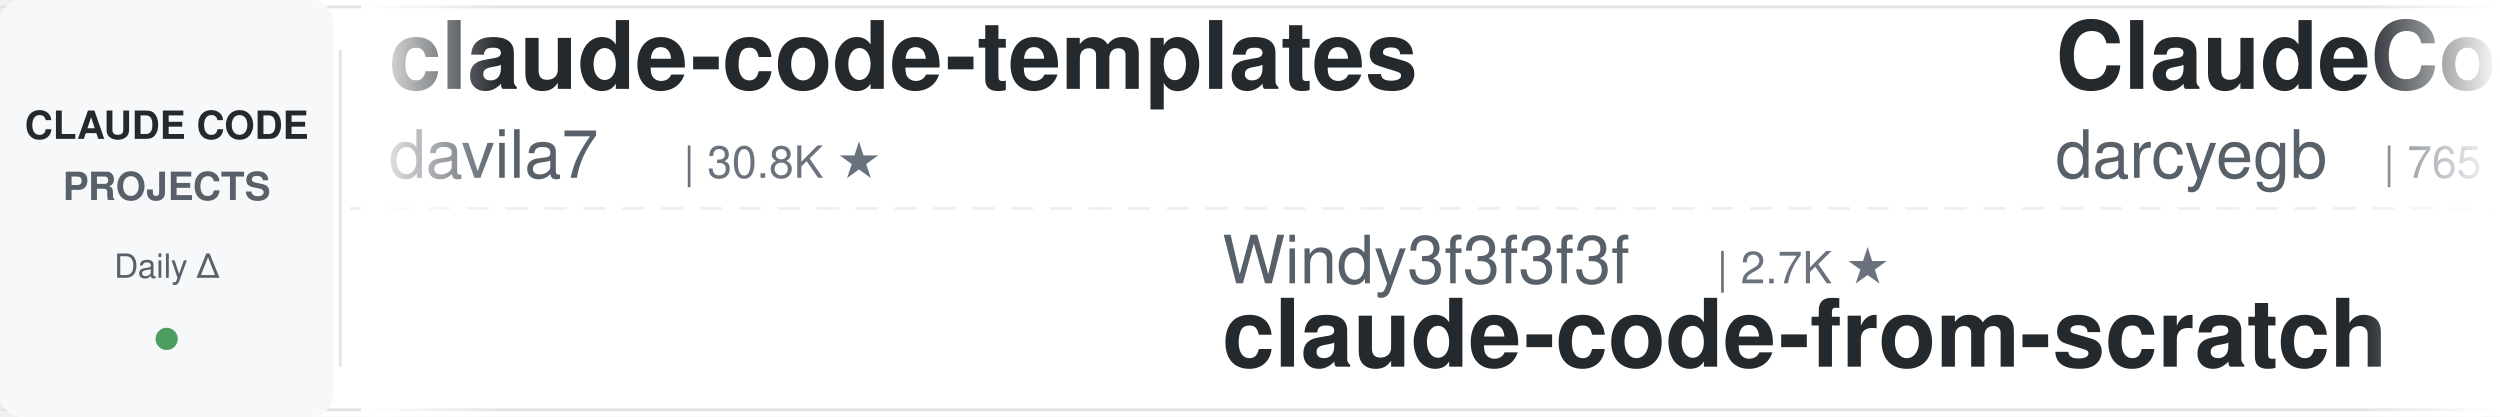
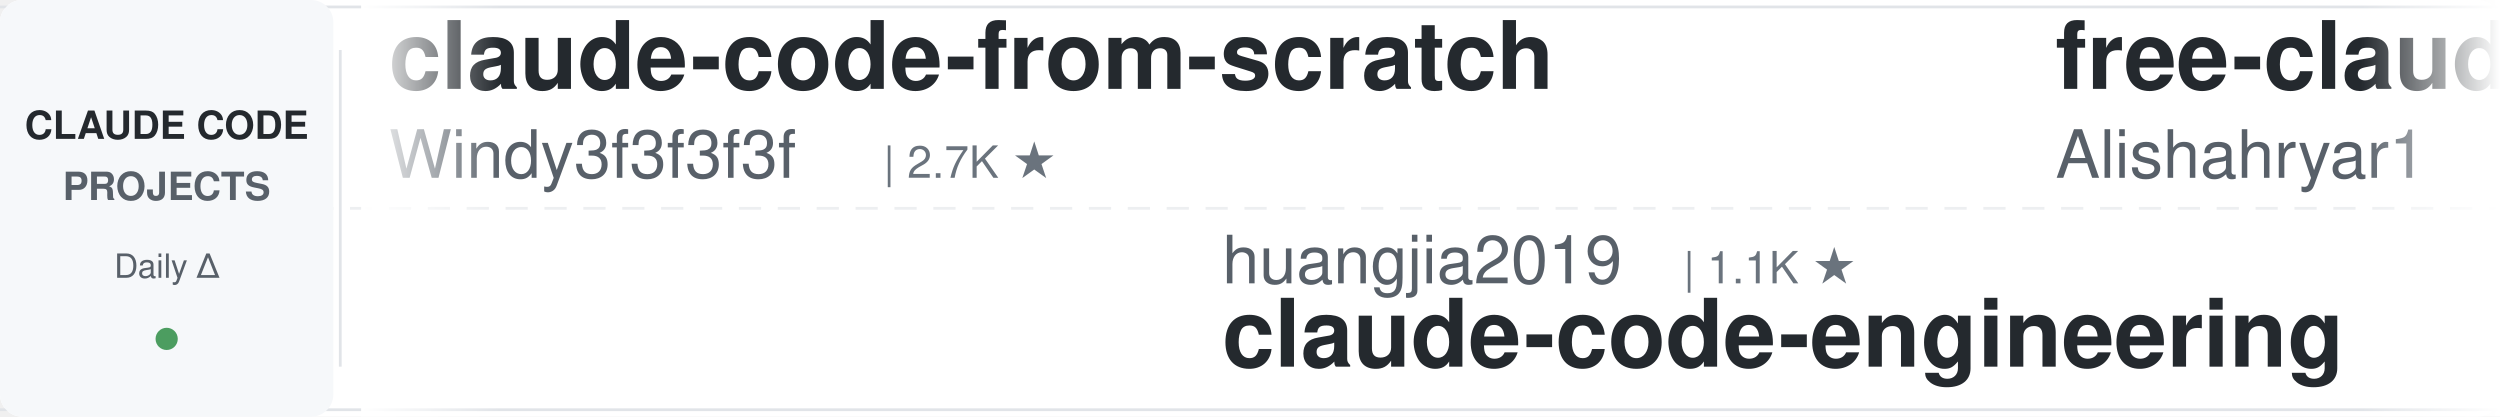
<svg xmlns="http://www.w3.org/2000/svg" width="900" height="150">
  <defs>
    <linearGradient id="leftFade" x1="0%" y1="0%" x2="100%" y2="0%">
      <stop offset="0%" style="stop-color:#ffffff;stop-opacity:1" />
      <stop offset="100%" style="stop-color:#ffffff;stop-opacity:0" />
    </linearGradient>
    <linearGradient id="rightFade" x1="0%" y1="0%" x2="100%" y2="0%">
      <stop offset="0%" style="stop-color:#ffffff;stop-opacity:0" />
      <stop offset="100%" style="stop-color:#ffffff;stop-opacity:1" />
    </linearGradient>
  </defs>
  <rect width="900" height="150" fill="#ffffff" rx="8" />
  <rect x="0" y="2" width="900" height="1" fill="#e1e4e8" />
  <rect x="0" y="147" width="900" height="1" fill="#e1e4e8" />
  <line x1="0" y1="75" x2="900" y2="75" stroke="#e1e4e8" stroke-width="1" stroke-dasharray="8 6" opacity="0.6" />
  <rect x="0" y="0" width="120" height="150" fill="#f6f8fa" rx="8" />
  <text x="60" y="50" font-family="-apple-system, BlinkMacSystemFont, 'Segoe UI', Helvetica, Arial, sans-serif" font-size="14" font-weight="600" fill="#24292e" text-anchor="middle">CLAUDE CODE</text>
  <text x="60" y="72" font-family="-apple-system, BlinkMacSystemFont, 'Segoe UI', Helvetica, Arial, sans-serif" font-size="14" font-weight="600" fill="#586069" text-anchor="middle">PROJECTS</text>
  <text x="60" y="100" font-family="-apple-system, BlinkMacSystemFont, 'Segoe UI', Helvetica, Arial, sans-serif" font-size="12" font-weight="500" fill="#586069" text-anchor="middle">Daily Δ</text>
  <circle cx="60" cy="122" r="4" fill="#22863a" opacity="0.8" />
  <rect x="122" y="18" width="1" height="114" fill="#e1e4e8" />
  <clipPath id="tickerClip">
    <rect x="130" y="0" width="770" height="150" />
  </clipPath>
  <g clip-path="url(#tickerClip)">
    <g id="tickerItems">
      <animateTransform attributeName="transform" attributeType="XML" type="translate" from="0 0" to="-3000 0" dur="54s" repeatCount="indefinite" />
      <g transform="translate(0, 0)">
-         <text x="140" y="32" font-family="-apple-system, BlinkMacSystemFont, 'Segoe UI', Helvetica, Arial, sans-serif" font-size="34" font-weight="600" fill="#24292e">claude-code-templates</text>
-         <text x="140" y="64" font-family="-apple-system, BlinkMacSystemFont, 'Segoe UI', Helvetica, Arial, sans-serif" font-size="24" font-weight="400" fill="#586069">davila7</text>
-         <text x="246" y="64" font-family="-apple-system, BlinkMacSystemFont, 'Segoe UI', Helvetica, Arial, sans-serif" font-size="16" font-weight="500" fill="#6a737d">| 30.8K ★</text>
+         <text x="140" y="32" font-family="-apple-system, BlinkMacSystemFont, 'Segoe UI', Helvetica, Arial, sans-serif" font-size="34" font-weight="600" fill="#24292e">claude-code-from-scratch</text>
+         <text x="140" y="64" font-family="-apple-system, BlinkMacSystemFont, 'Segoe UI', Helvetica, Arial, sans-serif" font-size="24" font-weight="400" fill="#586069">Windy3f3f3f3f</text>
+         <text x="318" y="64" font-family="-apple-system, BlinkMacSystemFont, 'Segoe UI', Helvetica, Arial, sans-serif" font-size="16" font-weight="500" fill="#6a737d">| 2.7K ★</text>
      </g>
      <g transform="translate(300, 0)">
-         <text x="140" y="102" font-family="-apple-system, BlinkMacSystemFont, 'Segoe UI', Helvetica, Arial, sans-serif" font-size="24" font-weight="400" fill="#586069">Windy3f3f3f3f</text>
-         <text x="318" y="102" font-family="-apple-system, BlinkMacSystemFont, 'Segoe UI', Helvetica, Arial, sans-serif" font-size="16" font-weight="500" fill="#6a737d">| 2.7K ★</text>
-         <text x="140" y="132" font-family="-apple-system, BlinkMacSystemFont, 'Segoe UI', Helvetica, Arial, sans-serif" font-size="34" font-weight="600" fill="#24292e">claude-code-from-scratch</text>
+         <text x="140" y="102" font-family="-apple-system, BlinkMacSystemFont, 'Segoe UI', Helvetica, Arial, sans-serif" font-size="24" font-weight="400" fill="#586069">huangjia2019</text>
+         <text x="306" y="102" font-family="-apple-system, BlinkMacSystemFont, 'Segoe UI', Helvetica, Arial, sans-serif" font-size="16" font-weight="500" fill="#6a737d">| 1.1K ★</text>
+         <text x="140" y="132" font-family="-apple-system, BlinkMacSystemFont, 'Segoe UI', Helvetica, Arial, sans-serif" font-size="34" font-weight="600" fill="#24292e">claude-code-engineering</text>
      </g>
      <g transform="translate(600, 0)">
-         <text x="140" y="32" font-family="-apple-system, BlinkMacSystemFont, 'Segoe UI', Helvetica, Arial, sans-serif" font-size="34" font-weight="600" fill="#24292e">ClaudeCodeAgents</text>
-         <text x="140" y="64" font-family="-apple-system, BlinkMacSystemFont, 'Segoe UI', Helvetica, Arial, sans-serif" font-size="24" font-weight="400" fill="#586069">darcyegb</text>
-         <text x="258" y="64" font-family="-apple-system, BlinkMacSystemFont, 'Segoe UI', Helvetica, Arial, sans-serif" font-size="16" font-weight="500" fill="#6a737d">| 765 ★</text>
+         <text x="140" y="32" font-family="-apple-system, BlinkMacSystemFont, 'Segoe UI', Helvetica, Arial, sans-serif" font-size="34" font-weight="600" fill="#24292e">free-claude-code</text>
+         <text x="140" y="64" font-family="-apple-system, BlinkMacSystemFont, 'Segoe UI', Helvetica, Arial, sans-serif" font-size="24" font-weight="400" fill="#586069">Alishahryar1</text>
+         <text x="306" y="64" font-family="-apple-system, BlinkMacSystemFont, 'Segoe UI', Helvetica, Arial, sans-serif" font-size="16" font-weight="500" fill="#6a737d">| 55.5K ★</text>
      </g>
      <g transform="translate(900, 0)">
-         <text x="140" y="102" font-family="-apple-system, BlinkMacSystemFont, 'Segoe UI', Helvetica, Arial, sans-serif" font-size="24" font-weight="400" fill="#586069">ykdojo</text>
-         <text x="234" y="102" font-family="-apple-system, BlinkMacSystemFont, 'Segoe UI', Helvetica, Arial, sans-serif" font-size="16" font-weight="500" fill="#6a737d">| 10.1K ★</text>
-         <text x="140" y="132" font-family="-apple-system, BlinkMacSystemFont, 'Segoe UI', Helvetica, Arial, sans-serif" font-size="34" font-weight="600" fill="#24292e">claude-code-tips</text>
+         <text x="140" y="102" font-family="-apple-system, BlinkMacSystemFont, 'Segoe UI', Helvetica, Arial, sans-serif" font-size="24" font-weight="400" fill="#586069">huangserva</text>
+         <text x="282" y="102" font-family="-apple-system, BlinkMacSystemFont, 'Segoe UI', Helvetica, Arial, sans-serif" font-size="16" font-weight="500" fill="#6a737d">| 630 ★</text>
+         <text x="140" y="132" font-family="-apple-system, BlinkMacSystemFont, 'Segoe UI', Helvetica, Arial, sans-serif" font-size="34" font-weight="600" fill="#24292e">claude-code-cli</text>
      </g>
      <g transform="translate(1200, 0)">
-         <text x="140" y="32" font-family="-apple-system, BlinkMacSystemFont, 'Segoe UI', Helvetica, Arial, sans-serif" font-size="34" font-weight="600" fill="#24292e">claude-code-hub</text>
-         <text x="140" y="64" font-family="-apple-system, BlinkMacSystemFont, 'Segoe UI', Helvetica, Arial, sans-serif" font-size="24" font-weight="400" fill="#586069">ding113</text>
-         <text x="246" y="64" font-family="-apple-system, BlinkMacSystemFont, 'Segoe UI', Helvetica, Arial, sans-serif" font-size="16" font-weight="500" fill="#6a737d">| 3.4K ★</text>
+         <text x="140" y="32" font-family="-apple-system, BlinkMacSystemFont, 'Segoe UI', Helvetica, Arial, sans-serif" font-size="34" font-weight="600" fill="#24292e">claude-code-rev</text>
+         <text x="140" y="64" font-family="-apple-system, BlinkMacSystemFont, 'Segoe UI', Helvetica, Arial, sans-serif" font-size="24" font-weight="400" fill="#586069">oboard</text>
+         <text x="234" y="64" font-family="-apple-system, BlinkMacSystemFont, 'Segoe UI', Helvetica, Arial, sans-serif" font-size="16" font-weight="500" fill="#6a737d">| 3.3K ★</text>
      </g>
      <g transform="translate(1500, 0)">
-         <text x="140" y="102" font-family="-apple-system, BlinkMacSystemFont, 'Segoe UI', Helvetica, Arial, sans-serif" font-size="24" font-weight="400" fill="#586069">edmund-io</text>
-         <text x="270" y="102" font-family="-apple-system, BlinkMacSystemFont, 'Segoe UI', Helvetica, Arial, sans-serif" font-size="16" font-weight="500" fill="#6a737d">| 1.5K ★</text>
-         <text x="140" y="132" font-family="-apple-system, BlinkMacSystemFont, 'Segoe UI', Helvetica, Arial, sans-serif" font-size="34" font-weight="600" fill="#24292e">edmunds-claude-code</text>
+         <text x="140" y="102" font-family="-apple-system, BlinkMacSystemFont, 'Segoe UI', Helvetica, Arial, sans-serif" font-size="24" font-weight="400" fill="#586069">anthropics</text>
+         <text x="282" y="102" font-family="-apple-system, BlinkMacSystemFont, 'Segoe UI', Helvetica, Arial, sans-serif" font-size="16" font-weight="500" fill="#6a737d">| 986 ★</text>
+         <text x="140" y="132" font-family="-apple-system, BlinkMacSystemFont, 'Segoe UI', Helvetica, Arial, sans-serif" font-size="34" font-weight="600" fill="#24292e">claude-code-base-action</text>
      </g>
      <g transform="translate(1800, 0)">
-         <text x="140" y="32" font-family="-apple-system, BlinkMacSystemFont, 'Segoe UI', Helvetica, Arial, sans-serif" font-size="34" font-weight="600" fill="#24292e">skills</text>
-         <text x="140" y="64" font-family="-apple-system, BlinkMacSystemFont, 'Segoe UI', Helvetica, Arial, sans-serif" font-size="24" font-weight="400" fill="#586069">anthropics</text>
-         <text x="282" y="64" font-family="-apple-system, BlinkMacSystemFont, 'Segoe UI', Helvetica, Arial, sans-serif" font-size="16" font-weight="500" fill="#6a737d">| 177.2K ★</text>
+         <text x="140" y="32" font-family="-apple-system, BlinkMacSystemFont, 'Segoe UI', Helvetica, Arial, sans-serif" font-size="34" font-weight="600" fill="#24292e">pi-vs-claude-code</text>
+         <text x="140" y="64" font-family="-apple-system, BlinkMacSystemFont, 'Segoe UI', Helvetica, Arial, sans-serif" font-size="24" font-weight="400" fill="#586069">disler</text>
+         <text x="234" y="64" font-family="-apple-system, BlinkMacSystemFont, 'Segoe UI', Helvetica, Arial, sans-serif" font-size="16" font-weight="500" fill="#6a737d">| 1.7K ★</text>
      </g>
      <g transform="translate(2100, 0)">
-         <text x="140" y="102" font-family="-apple-system, BlinkMacSystemFont, 'Segoe UI', Helvetica, Arial, sans-serif" font-size="24" font-weight="400" fill="#586069">alejandrobalderas</text>
-         <text x="366" y="102" font-family="-apple-system, BlinkMacSystemFont, 'Segoe UI', Helvetica, Arial, sans-serif" font-size="16" font-weight="500" fill="#6a737d">| 2.8K ★</text>
-         <text x="140" y="132" font-family="-apple-system, BlinkMacSystemFont, 'Segoe UI', Helvetica, Arial, sans-serif" font-size="34" font-weight="600" fill="#24292e">claude-code-from-source</text>
+         <text x="140" y="102" font-family="-apple-system, BlinkMacSystemFont, 'Segoe UI', Helvetica, Arial, sans-serif" font-size="24" font-weight="400" fill="#586069">Yeachan-Heo</text>
+         <text x="294" y="102" font-family="-apple-system, BlinkMacSystemFont, 'Segoe UI', Helvetica, Arial, sans-serif" font-size="16" font-weight="500" fill="#6a737d">| 39.3K ★</text>
+         <text x="140" y="132" font-family="-apple-system, BlinkMacSystemFont, 'Segoe UI', Helvetica, Arial, sans-serif" font-size="34" font-weight="600" fill="#24292e">oh-my-claudecode</text>
      </g>
      <g transform="translate(2400, 0)">
-         <text x="140" y="32" font-family="-apple-system, BlinkMacSystemFont, 'Segoe UI', Helvetica, Arial, sans-serif" font-size="34" font-weight="600" fill="#24292e">awesome-claude-code-tool...</text>
-         <text x="140" y="64" font-family="-apple-system, BlinkMacSystemFont, 'Segoe UI', Helvetica, Arial, sans-serif" font-size="24" font-weight="400" fill="#586069">rohitg00</text>
-         <text x="258" y="64" font-family="-apple-system, BlinkMacSystemFont, 'Segoe UI', Helvetica, Arial, sans-serif" font-size="16" font-weight="500" fill="#6a737d">| 2.6K ★</text>
+         <text x="140" y="32" font-family="-apple-system, BlinkMacSystemFont, 'Segoe UI', Helvetica, Arial, sans-serif" font-size="34" font-weight="600" fill="#24292e">claude-code-spec-workflo...</text>
+         <text x="140" y="64" font-family="-apple-system, BlinkMacSystemFont, 'Segoe UI', Helvetica, Arial, sans-serif" font-size="24" font-weight="400" fill="#586069">Pimzino</text>
+         <text x="246" y="64" font-family="-apple-system, BlinkMacSystemFont, 'Segoe UI', Helvetica, Arial, sans-serif" font-size="16" font-weight="500" fill="#6a737d">| 3.9K ★</text>
      </g>
      <g transform="translate(2700, 0)">
-         <text x="140" y="102" font-family="-apple-system, BlinkMacSystemFont, 'Segoe UI', Helvetica, Arial, sans-serif" font-size="24" font-weight="400" fill="#586069">nicedreamzapp</text>
-         <text x="318" y="102" font-family="-apple-system, BlinkMacSystemFont, 'Segoe UI', Helvetica, Arial, sans-serif" font-size="16" font-weight="500" fill="#6a737d">| 3.3K ★</text>
-         <text x="140" y="132" font-family="-apple-system, BlinkMacSystemFont, 'Segoe UI', Helvetica, Arial, sans-serif" font-size="34" font-weight="600" fill="#24292e">claude-code-local</text>
+         <text x="140" y="102" font-family="-apple-system, BlinkMacSystemFont, 'Segoe UI', Helvetica, Arial, sans-serif" font-size="24" font-weight="400" fill="#586069">techjarves</text>
+         <text x="282" y="102" font-family="-apple-system, BlinkMacSystemFont, 'Segoe UI', Helvetica, Arial, sans-serif" font-size="16" font-weight="500" fill="#6a737d">| 1.5K ★</text>
+         <text x="140" y="132" font-family="-apple-system, BlinkMacSystemFont, 'Segoe UI', Helvetica, Arial, sans-serif" font-size="34" font-weight="600" fill="#24292e">ClaudeCode-Portable</text>
      </g>
      <g transform="translate(3000, 0)">
-         <text x="140" y="32" font-family="-apple-system, BlinkMacSystemFont, 'Segoe UI', Helvetica, Arial, sans-serif" font-size="34" font-weight="600" fill="#24292e">claude-code-templates</text>
-         <text x="140" y="64" font-family="-apple-system, BlinkMacSystemFont, 'Segoe UI', Helvetica, Arial, sans-serif" font-size="24" font-weight="400" fill="#586069">davila7</text>
-         <text x="246" y="64" font-family="-apple-system, BlinkMacSystemFont, 'Segoe UI', Helvetica, Arial, sans-serif" font-size="16" font-weight="500" fill="#6a737d">| 30.8K ★</text>
+         <text x="140" y="32" font-family="-apple-system, BlinkMacSystemFont, 'Segoe UI', Helvetica, Arial, sans-serif" font-size="34" font-weight="600" fill="#24292e">claude-code-from-scratch</text>
+         <text x="140" y="64" font-family="-apple-system, BlinkMacSystemFont, 'Segoe UI', Helvetica, Arial, sans-serif" font-size="24" font-weight="400" fill="#586069">Windy3f3f3f3f</text>
+         <text x="318" y="64" font-family="-apple-system, BlinkMacSystemFont, 'Segoe UI', Helvetica, Arial, sans-serif" font-size="16" font-weight="500" fill="#6a737d">| 2.7K ★</text>
      </g>
      <g transform="translate(3300, 0)">
-         <text x="140" y="102" font-family="-apple-system, BlinkMacSystemFont, 'Segoe UI', Helvetica, Arial, sans-serif" font-size="24" font-weight="400" fill="#586069">Windy3f3f3f3f</text>
-         <text x="318" y="102" font-family="-apple-system, BlinkMacSystemFont, 'Segoe UI', Helvetica, Arial, sans-serif" font-size="16" font-weight="500" fill="#6a737d">| 2.7K ★</text>
-         <text x="140" y="132" font-family="-apple-system, BlinkMacSystemFont, 'Segoe UI', Helvetica, Arial, sans-serif" font-size="34" font-weight="600" fill="#24292e">claude-code-from-scratch</text>
+         <text x="140" y="102" font-family="-apple-system, BlinkMacSystemFont, 'Segoe UI', Helvetica, Arial, sans-serif" font-size="24" font-weight="400" fill="#586069">huangjia2019</text>
+         <text x="306" y="102" font-family="-apple-system, BlinkMacSystemFont, 'Segoe UI', Helvetica, Arial, sans-serif" font-size="16" font-weight="500" fill="#6a737d">| 1.1K ★</text>
+         <text x="140" y="132" font-family="-apple-system, BlinkMacSystemFont, 'Segoe UI', Helvetica, Arial, sans-serif" font-size="34" font-weight="600" fill="#24292e">claude-code-engineering</text>
      </g>
      <g transform="translate(3600, 0)">
-         <text x="140" y="32" font-family="-apple-system, BlinkMacSystemFont, 'Segoe UI', Helvetica, Arial, sans-serif" font-size="34" font-weight="600" fill="#24292e">ClaudeCodeAgents</text>
-         <text x="140" y="64" font-family="-apple-system, BlinkMacSystemFont, 'Segoe UI', Helvetica, Arial, sans-serif" font-size="24" font-weight="400" fill="#586069">darcyegb</text>
-         <text x="258" y="64" font-family="-apple-system, BlinkMacSystemFont, 'Segoe UI', Helvetica, Arial, sans-serif" font-size="16" font-weight="500" fill="#6a737d">| 765 ★</text>
+         <text x="140" y="32" font-family="-apple-system, BlinkMacSystemFont, 'Segoe UI', Helvetica, Arial, sans-serif" font-size="34" font-weight="600" fill="#24292e">free-claude-code</text>
+         <text x="140" y="64" font-family="-apple-system, BlinkMacSystemFont, 'Segoe UI', Helvetica, Arial, sans-serif" font-size="24" font-weight="400" fill="#586069">Alishahryar1</text>
+         <text x="306" y="64" font-family="-apple-system, BlinkMacSystemFont, 'Segoe UI', Helvetica, Arial, sans-serif" font-size="16" font-weight="500" fill="#6a737d">| 55.5K ★</text>
      </g>
      <g transform="translate(3900, 0)">
-         <text x="140" y="102" font-family="-apple-system, BlinkMacSystemFont, 'Segoe UI', Helvetica, Arial, sans-serif" font-size="24" font-weight="400" fill="#586069">ykdojo</text>
-         <text x="234" y="102" font-family="-apple-system, BlinkMacSystemFont, 'Segoe UI', Helvetica, Arial, sans-serif" font-size="16" font-weight="500" fill="#6a737d">| 10.1K ★</text>
-         <text x="140" y="132" font-family="-apple-system, BlinkMacSystemFont, 'Segoe UI', Helvetica, Arial, sans-serif" font-size="34" font-weight="600" fill="#24292e">claude-code-tips</text>
+         <text x="140" y="102" font-family="-apple-system, BlinkMacSystemFont, 'Segoe UI', Helvetica, Arial, sans-serif" font-size="24" font-weight="400" fill="#586069">huangserva</text>
+         <text x="282" y="102" font-family="-apple-system, BlinkMacSystemFont, 'Segoe UI', Helvetica, Arial, sans-serif" font-size="16" font-weight="500" fill="#6a737d">| 630 ★</text>
+         <text x="140" y="132" font-family="-apple-system, BlinkMacSystemFont, 'Segoe UI', Helvetica, Arial, sans-serif" font-size="34" font-weight="600" fill="#24292e">claude-code-cli</text>
      </g>
    </g>
  </g>
  <rect x="130" y="0" width="50" height="150" fill="url(#leftFade)" />
  <rect x="850" y="0" width="50" height="150" fill="url(#rightFade)" />
</svg>
